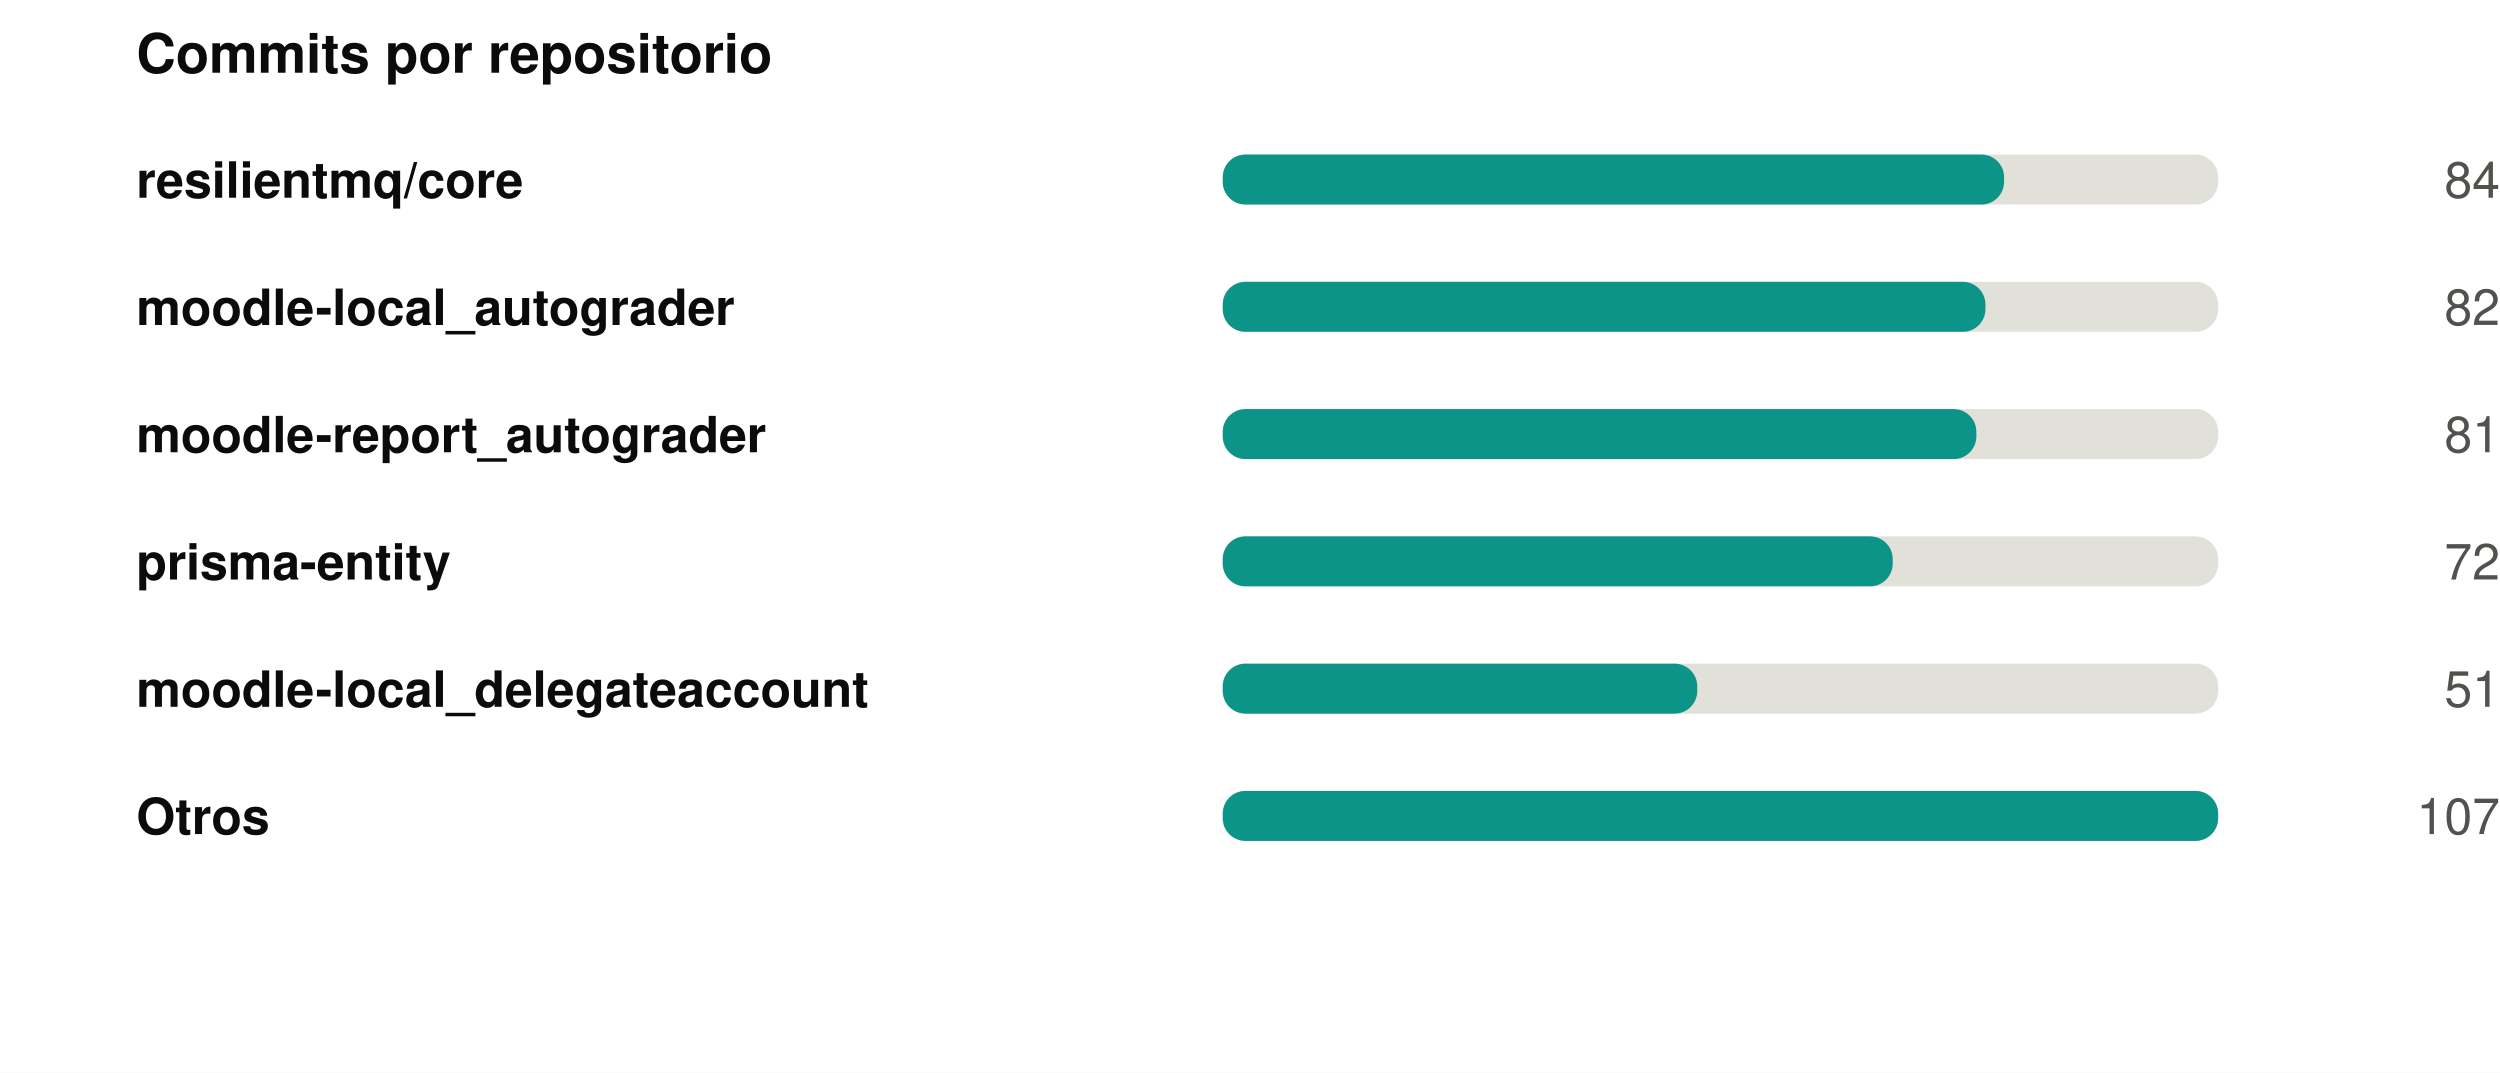
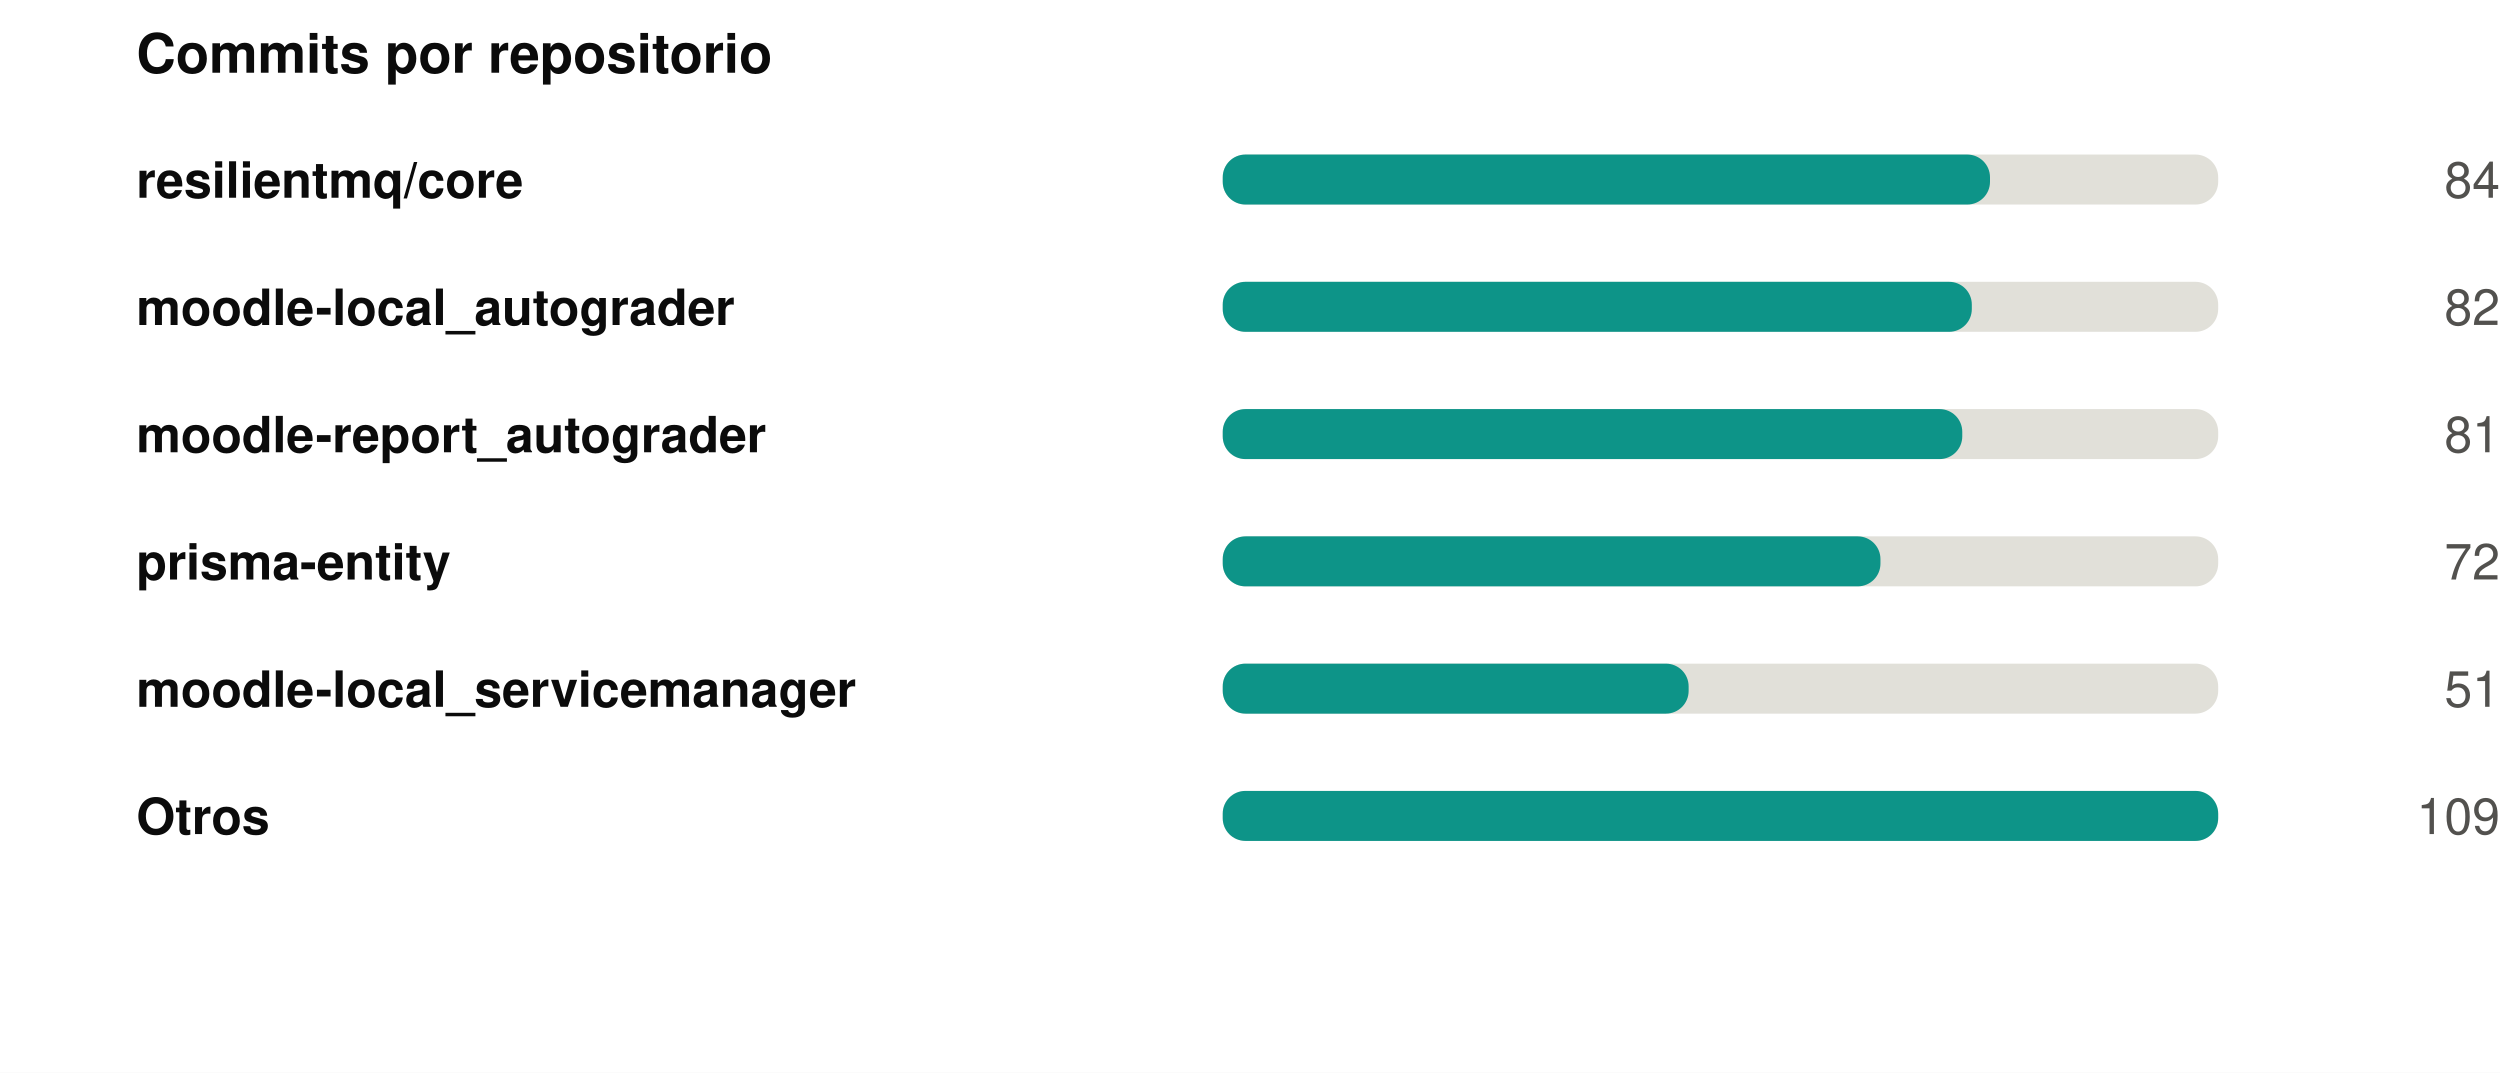
<svg xmlns="http://www.w3.org/2000/svg" width="550" height="236" viewBox="0 0 550 236" role="img">
  <rect width="550" height="236" fill="#ffffff" />
  <style>
@keyframes grow{from{transform:scaleX(0)}}
@keyframes rise{from{opacity:0;transform:translateY(9px)}}
@keyframes fade{from{opacity:0}}
@keyframes draw{to{stroke-dashoffset:0}}
.bar{transform-box:fill-box;transform-origin:left center;animation:grow .9s cubic-bezier(.22,1,.36,1) var(--d,0s) both}
.rise{animation:rise .7s cubic-bezier(.22,1,.36,1) var(--d,0s) both}
.fade{animation:fade .8s ease-out var(--d,0s) both}
.draw{animation:draw 1.7s ease-out .1s both}
@media (prefers-reduced-motion:reduce){
.bar,.rise,.fade,.draw{animation:none;transform:none;opacity:1;stroke-dashoffset:0}
}
</style>
  <g transform="translate(30,0)">
    <text x="0" y="16" font-family="-apple-system,BlinkMacSystemFont,'Segoe UI',Helvetica,Arial,sans-serif" font-size="12" font-weight="700" fill="#0b0b0b" text-anchor="start">Commits por repositorio</text>
    <text x="0" y="43.5" font-family="-apple-system,BlinkMacSystemFont,'Segoe UI',Helvetica,Arial,sans-serif" font-size="11" font-weight="600" fill="#0b0b0b" text-anchor="start">resilientmq/core</text>
    <rect x="239" y="34" width="219" height="11" rx="5" fill="#e1e0d9" />
-     <rect class="bar" style="--d:0.00s" x="239" y="34" width="171.9" height="11" rx="5" fill="#0d9488" />
+     <rect class="bar" style="--d:0.00s" x="239" y="34" width="168.8" height="11" rx="5" fill="#0d9488" />
    <g class="fade" style="--d:0.00s">
      <text x="520" y="43.5" font-family="-apple-system,BlinkMacSystemFont,'Segoe UI',Helvetica,Arial,sans-serif" font-size="11" font-weight="400" fill="#52514e" text-anchor="end">84</text>
    </g>
    <text x="0" y="71.5" font-family="-apple-system,BlinkMacSystemFont,'Segoe UI',Helvetica,Arial,sans-serif" font-size="11" font-weight="600" fill="#0b0b0b" text-anchor="start">moodle-local_autograder</text>
    <rect x="239" y="62" width="219" height="11" rx="5" fill="#e1e0d9" />
-     <rect class="bar" style="--d:0.07s" x="239" y="62" width="167.8" height="11" rx="5" fill="#0d9488" />
+     <rect class="bar" style="--d:0.07s" x="239" y="62" width="164.8" height="11" rx="5" fill="#0d9488" />
    <g class="fade" style="--d:0.07s">
      <text x="520" y="71.5" font-family="-apple-system,BlinkMacSystemFont,'Segoe UI',Helvetica,Arial,sans-serif" font-size="11" font-weight="400" fill="#52514e" text-anchor="end">82</text>
    </g>
    <text x="0" y="99.5" font-family="-apple-system,BlinkMacSystemFont,'Segoe UI',Helvetica,Arial,sans-serif" font-size="11" font-weight="600" fill="#0b0b0b" text-anchor="start">moodle-report_autograder</text>
    <rect x="239" y="90" width="219" height="11" rx="5" fill="#e1e0d9" />
-     <rect class="bar" style="--d:0.14s" x="239" y="90" width="165.8" height="11" rx="5" fill="#0d9488" />
+     <rect class="bar" style="--d:0.14s" x="239" y="90" width="162.7" height="11" rx="5" fill="#0d9488" />
    <g class="fade" style="--d:0.14s">
      <text x="520" y="99.5" font-family="-apple-system,BlinkMacSystemFont,'Segoe UI',Helvetica,Arial,sans-serif" font-size="11" font-weight="400" fill="#52514e" text-anchor="end">81</text>
    </g>
    <text x="0" y="127.5" font-family="-apple-system,BlinkMacSystemFont,'Segoe UI',Helvetica,Arial,sans-serif" font-size="11" font-weight="600" fill="#0b0b0b" text-anchor="start">prisma-entity</text>
    <rect x="239" y="118" width="219" height="11" rx="5" fill="#e1e0d9" />
-     <rect class="bar" style="--d:0.21s" x="239" y="118" width="147.4" height="11" rx="5" fill="#0d9488" />
+     <rect class="bar" style="--d:0.21s" x="239" y="118" width="144.7" height="11" rx="5" fill="#0d9488" />
    <g class="fade" style="--d:0.21s">
      <text x="520" y="127.5" font-family="-apple-system,BlinkMacSystemFont,'Segoe UI',Helvetica,Arial,sans-serif" font-size="11" font-weight="400" fill="#52514e" text-anchor="end">72</text>
    </g>
-     <text x="0" y="155.5" font-family="-apple-system,BlinkMacSystemFont,'Segoe UI',Helvetica,Arial,sans-serif" font-size="11" font-weight="600" fill="#0b0b0b" text-anchor="start">moodle-local_delegateaccount</text>
+     <text x="0" y="155.5" font-family="-apple-system,BlinkMacSystemFont,'Segoe UI',Helvetica,Arial,sans-serif" font-size="11" font-weight="600" fill="#0b0b0b" text-anchor="start">moodle-local_servicemanager</text>
    <rect x="239" y="146" width="219" height="11" rx="5" fill="#e1e0d9" />
-     <rect class="bar" style="--d:0.28s" x="239" y="146" width="104.4" height="11" rx="5" fill="#0d9488" />
+     <rect class="bar" style="--d:0.28s" x="239" y="146" width="102.5" height="11" rx="5" fill="#0d9488" />
    <g class="fade" style="--d:0.28s">
      <text x="520" y="155.5" font-family="-apple-system,BlinkMacSystemFont,'Segoe UI',Helvetica,Arial,sans-serif" font-size="11" font-weight="400" fill="#52514e" text-anchor="end">51</text>
    </g>
    <text x="0" y="183.5" font-family="-apple-system,BlinkMacSystemFont,'Segoe UI',Helvetica,Arial,sans-serif" font-size="11" font-weight="600" fill="#0b0b0b" text-anchor="start">Otros</text>
    <rect x="239" y="174" width="219" height="11" rx="5" fill="#e1e0d9" />
    <rect class="bar" style="--d:0.35s" x="239" y="174" width="219.0" height="11" rx="5" fill="#0d9488" />
    <g class="fade" style="--d:0.35s">
-       <text x="520" y="183.5" font-family="-apple-system,BlinkMacSystemFont,'Segoe UI',Helvetica,Arial,sans-serif" font-size="11" font-weight="400" fill="#52514e" text-anchor="end">107</text>
+       <text x="520" y="183.5" font-family="-apple-system,BlinkMacSystemFont,'Segoe UI',Helvetica,Arial,sans-serif" font-size="11" font-weight="400" fill="#52514e" text-anchor="end">109</text>
    </g>
  </g>
</svg>
